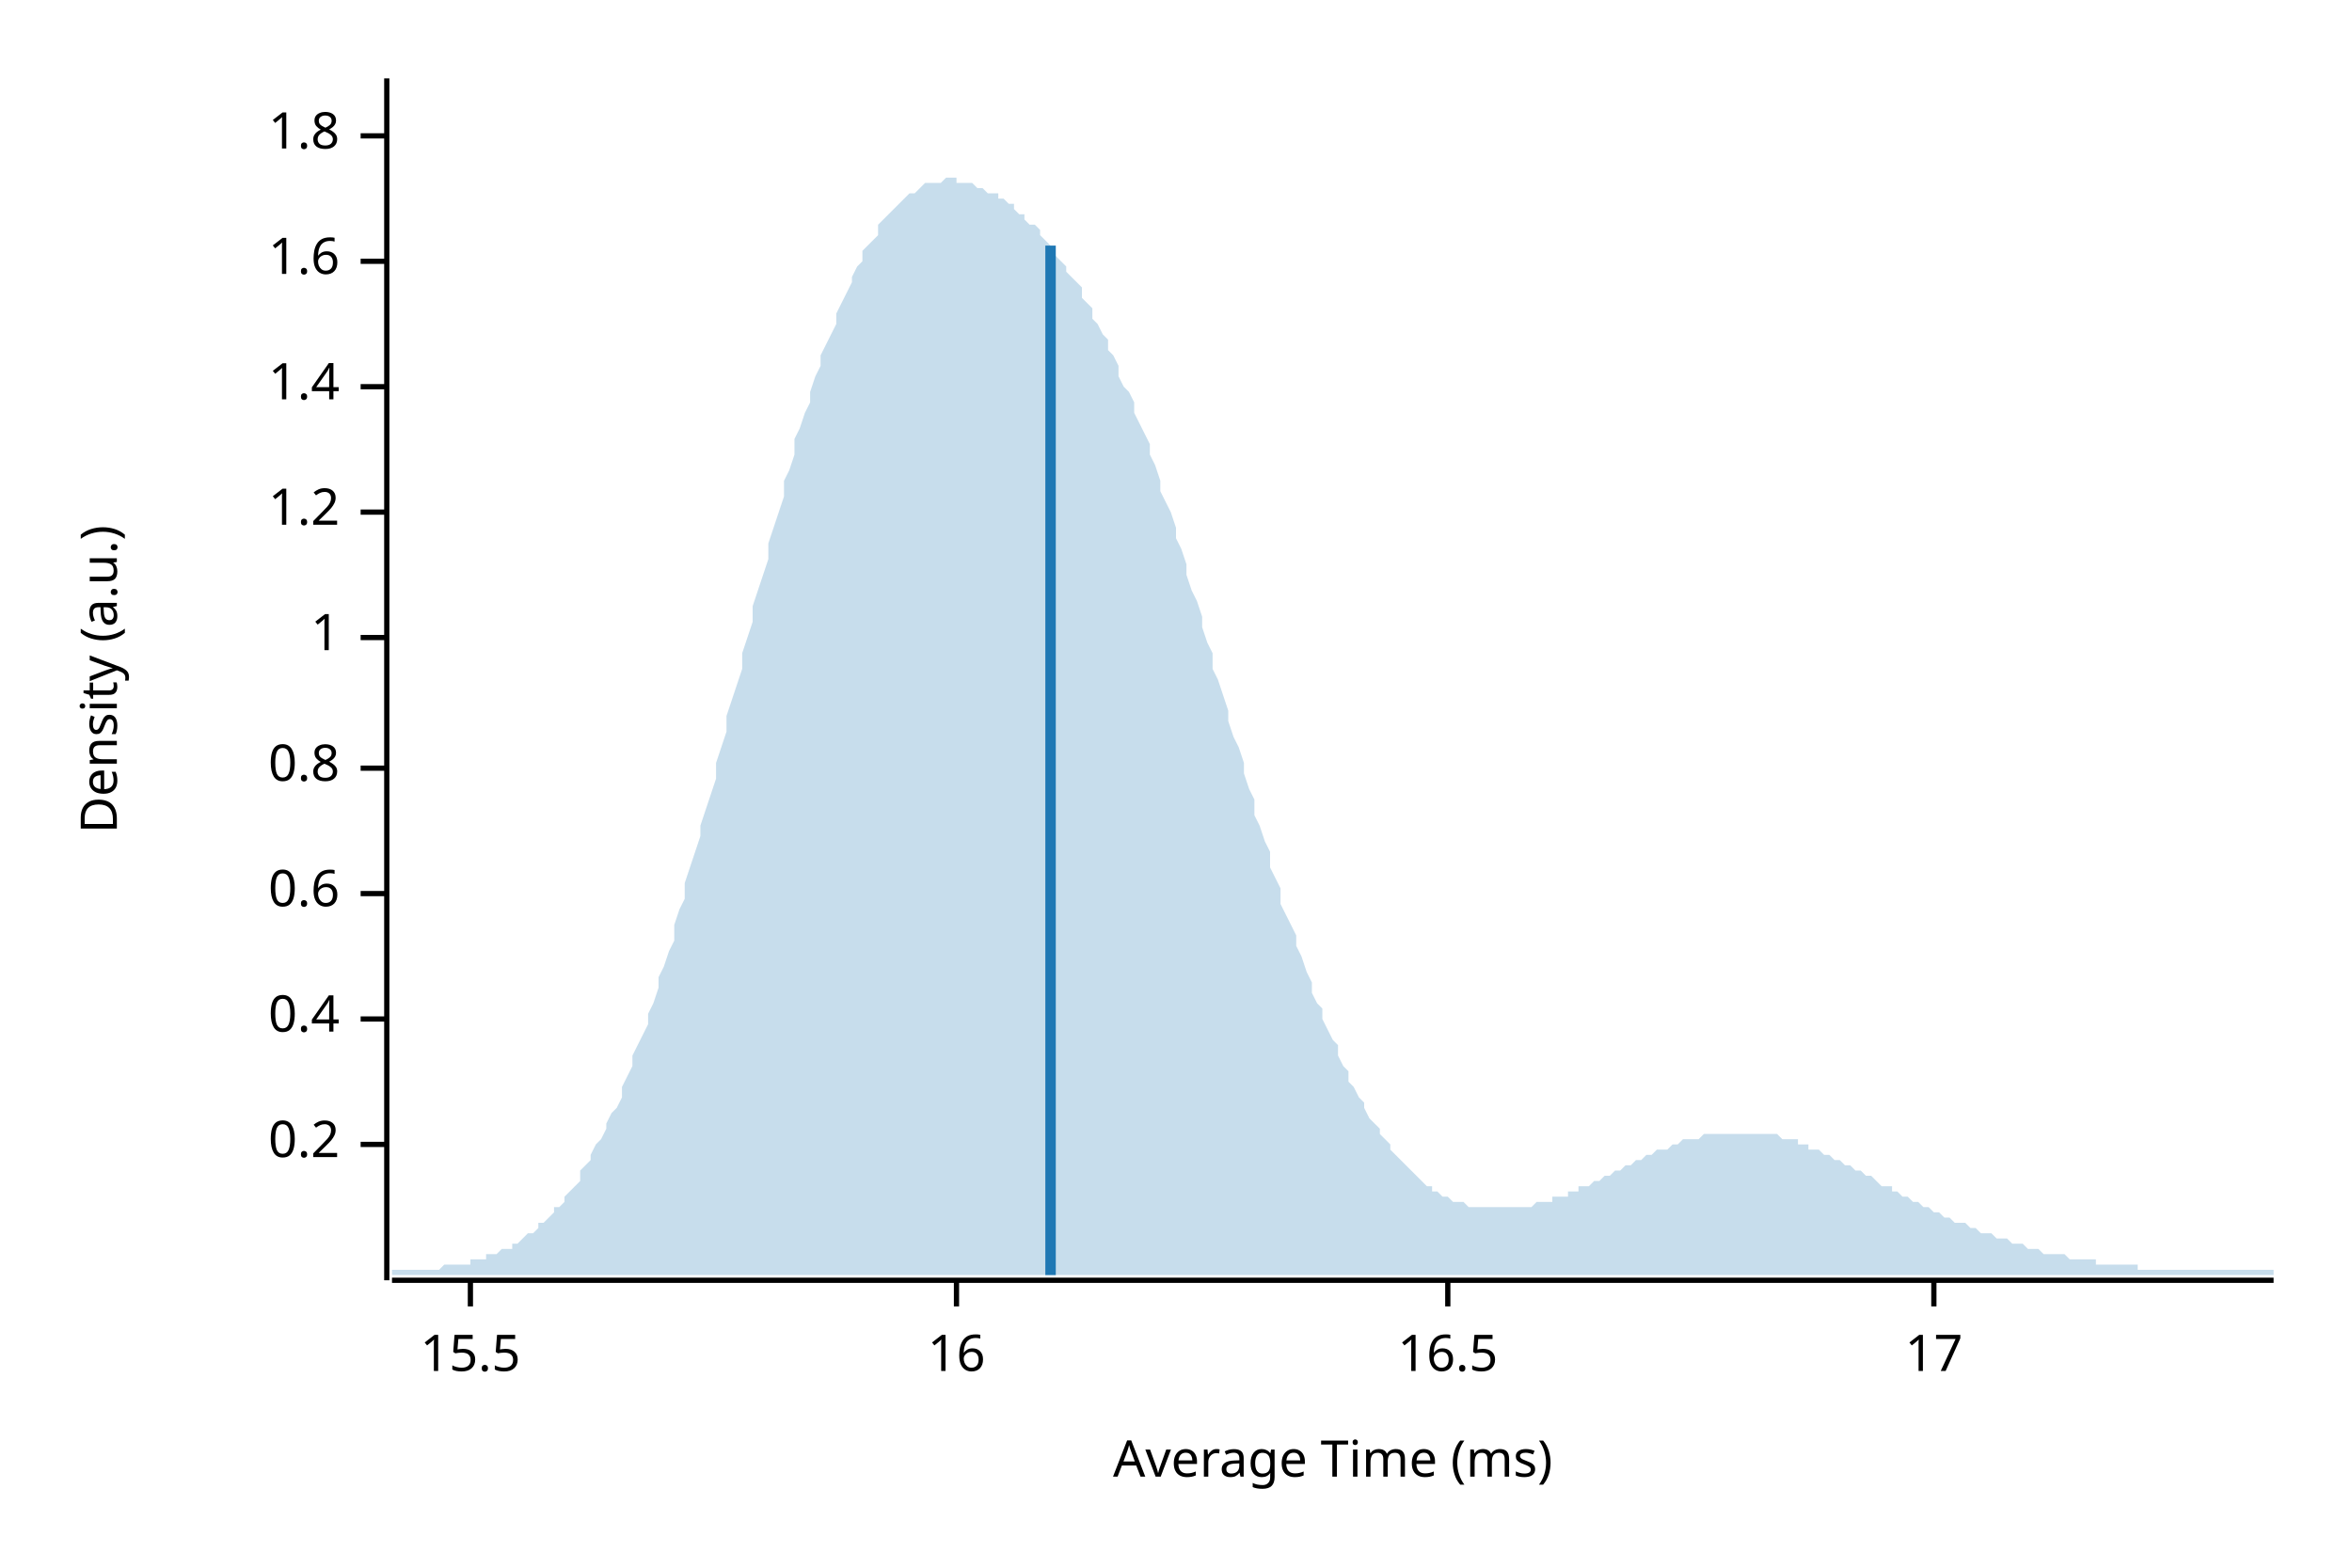
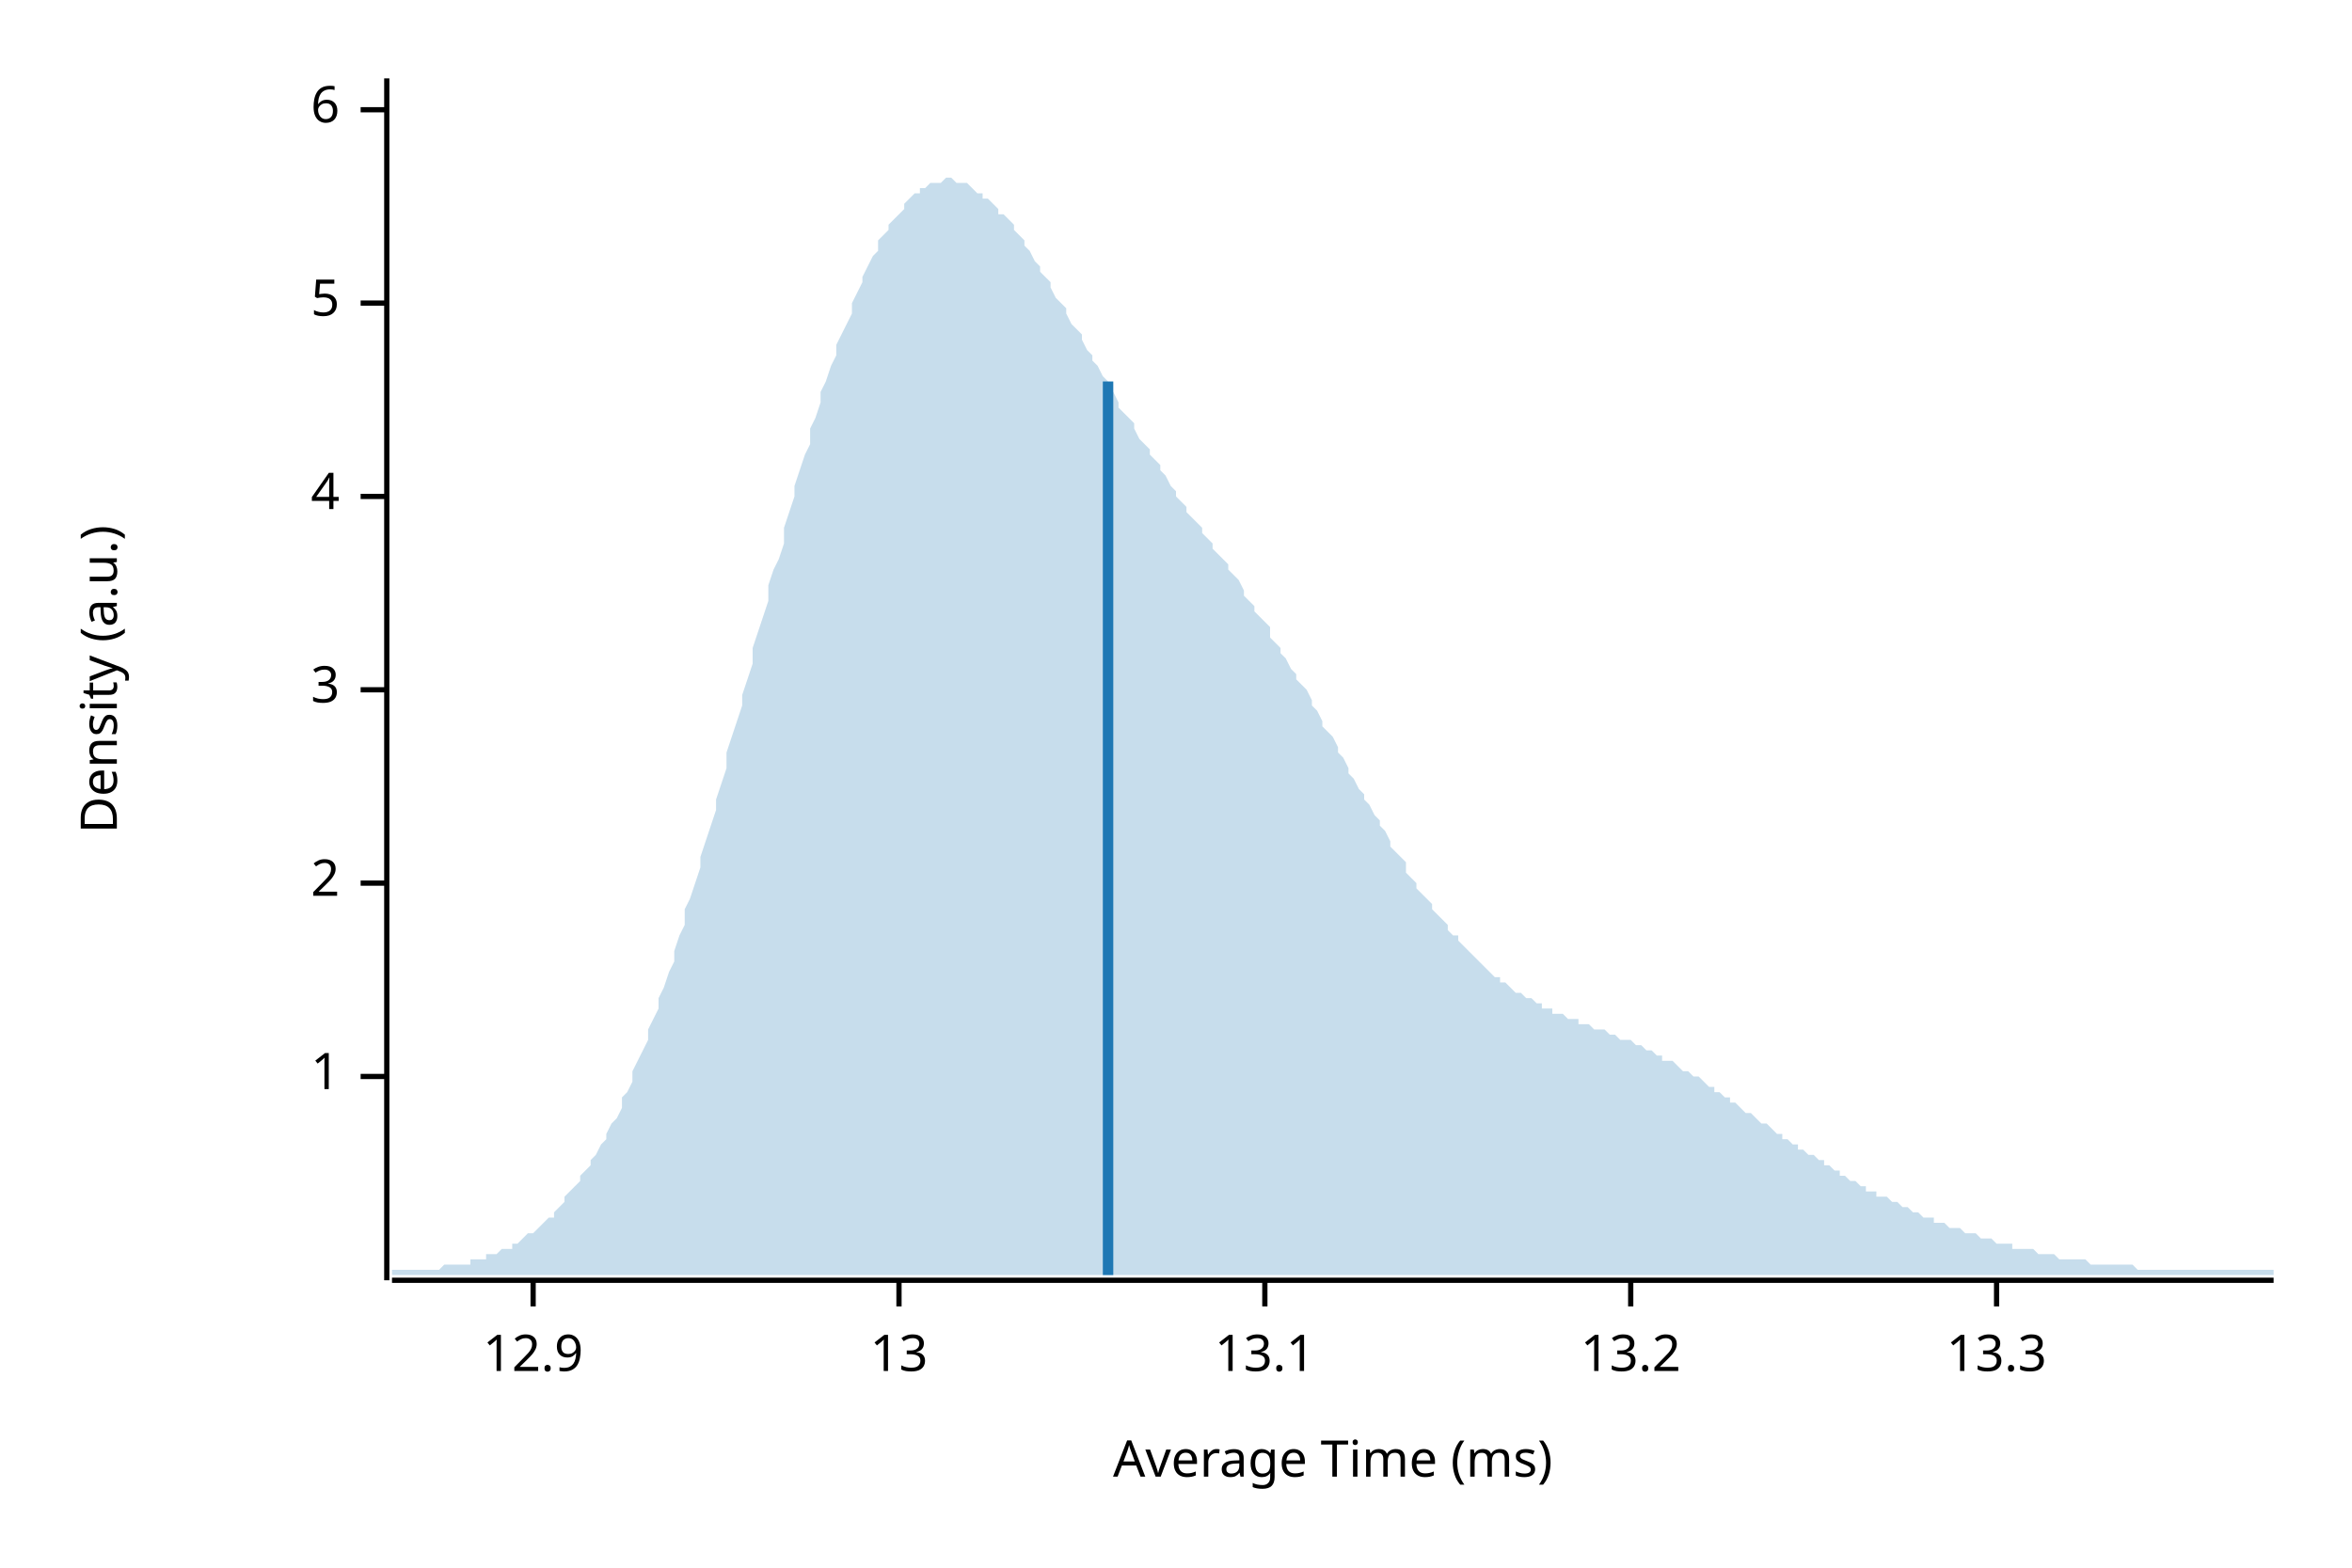
<svg xmlns="http://www.w3.org/2000/svg" width="450" height="300" viewBox="0 0 450 300">
  <text x="15" y="130" dy="0.76em" text-anchor="middle" font-family="sans-serif" font-size="9.677" opacity="1" fill="#000000" transform="rotate(270, 15, 130)">
Density (a.u.)
</text>
  <text x="255" y="285" dy="-0.5ex" text-anchor="middle" font-family="sans-serif" font-size="9.677" opacity="1" fill="#000000">
Average Time (ms)
</text>
  <polyline fill="none" opacity="1" stroke="#000000" stroke-width="1" points="74,15 74,245 " />
-   <text x="65" y="219" dy="0.5ex" text-anchor="end" font-family="sans-serif" font-size="9.677" opacity="1" fill="#000000">
- 0.2
- </text>
-   <polyline fill="none" opacity="1" stroke="#000000" stroke-width="1" points="69,219 74,219 " />
-   <text x="65" y="195" dy="0.5ex" text-anchor="end" font-family="sans-serif" font-size="9.677" opacity="1" fill="#000000">
- 0.4
- </text>
-   <polyline fill="none" opacity="1" stroke="#000000" stroke-width="1" points="69,195 74,195 " />
-   <text x="65" y="171" dy="0.5ex" text-anchor="end" font-family="sans-serif" font-size="9.677" opacity="1" fill="#000000">
- 0.6
- </text>
-   <polyline fill="none" opacity="1" stroke="#000000" stroke-width="1" points="69,171 74,171 " />
-   <text x="65" y="147" dy="0.5ex" text-anchor="end" font-family="sans-serif" font-size="9.677" opacity="1" fill="#000000">
- 0.8
- </text>
-   <polyline fill="none" opacity="1" stroke="#000000" stroke-width="1" points="69,147 74,147 " />
-   <text x="65" y="122" dy="0.5ex" text-anchor="end" font-family="sans-serif" font-size="9.677" opacity="1" fill="#000000">
+   <text x="65" y="206" dy="0.5ex" text-anchor="end" font-family="sans-serif" font-size="9.677" opacity="1" fill="#000000">
1
</text>
-   <polyline fill="none" opacity="1" stroke="#000000" stroke-width="1" points="69,122 74,122 " />
-   <text x="65" y="98" dy="0.5ex" text-anchor="end" font-family="sans-serif" font-size="9.677" opacity="1" fill="#000000">
- 1.2
+   <polyline fill="none" opacity="1" stroke="#000000" stroke-width="1" points="69,206 74,206 " />
+   <text x="65" y="169" dy="0.5ex" text-anchor="end" font-family="sans-serif" font-size="9.677" opacity="1" fill="#000000">
+ 2
</text>
-   <polyline fill="none" opacity="1" stroke="#000000" stroke-width="1" points="69,98 74,98 " />
-   <text x="65" y="74" dy="0.5ex" text-anchor="end" font-family="sans-serif" font-size="9.677" opacity="1" fill="#000000">
- 1.4
+   <polyline fill="none" opacity="1" stroke="#000000" stroke-width="1" points="69,169 74,169 " />
+   <text x="65" y="132" dy="0.5ex" text-anchor="end" font-family="sans-serif" font-size="9.677" opacity="1" fill="#000000">
+ 3
</text>
-   <polyline fill="none" opacity="1" stroke="#000000" stroke-width="1" points="69,74 74,74 " />
-   <text x="65" y="50" dy="0.5ex" text-anchor="end" font-family="sans-serif" font-size="9.677" opacity="1" fill="#000000">
- 1.6
+   <polyline fill="none" opacity="1" stroke="#000000" stroke-width="1" points="69,132 74,132 " />
+   <text x="65" y="95" dy="0.5ex" text-anchor="end" font-family="sans-serif" font-size="9.677" opacity="1" fill="#000000">
+ 4
</text>
-   <polyline fill="none" opacity="1" stroke="#000000" stroke-width="1" points="69,50 74,50 " />
-   <text x="65" y="26" dy="0.5ex" text-anchor="end" font-family="sans-serif" font-size="9.677" opacity="1" fill="#000000">
- 1.8
+   <polyline fill="none" opacity="1" stroke="#000000" stroke-width="1" points="69,95 74,95 " />
+   <text x="65" y="58" dy="0.5ex" text-anchor="end" font-family="sans-serif" font-size="9.677" opacity="1" fill="#000000">
+ 5
</text>
-   <polyline fill="none" opacity="1" stroke="#000000" stroke-width="1" points="69,26 74,26 " />
+   <polyline fill="none" opacity="1" stroke="#000000" stroke-width="1" points="69,58 74,58 " />
+   <text x="65" y="21" dy="0.5ex" text-anchor="end" font-family="sans-serif" font-size="9.677" opacity="1" fill="#000000">
+ 6
+ </text>
+   <polyline fill="none" opacity="1" stroke="#000000" stroke-width="1" points="69,21 74,21 " />
  <polyline fill="none" opacity="1" stroke="#000000" stroke-width="1" points="75,245 435,245 " />
-   <text x="90" y="255" dy="0.76em" text-anchor="middle" font-family="sans-serif" font-size="9.677" opacity="1" fill="#000000">
- 15.5
+   <text x="102" y="255" dy="0.76em" text-anchor="middle" font-family="sans-serif" font-size="9.677" opacity="1" fill="#000000">
+ 12.9
</text>
-   <polyline fill="none" opacity="1" stroke="#000000" stroke-width="1" points="90,245 90,250 " />
-   <text x="183" y="255" dy="0.76em" text-anchor="middle" font-family="sans-serif" font-size="9.677" opacity="1" fill="#000000">
- 16
+   <polyline fill="none" opacity="1" stroke="#000000" stroke-width="1" points="102,245 102,250 " />
+   <text x="172" y="255" dy="0.76em" text-anchor="middle" font-family="sans-serif" font-size="9.677" opacity="1" fill="#000000">
+ 13
</text>
-   <polyline fill="none" opacity="1" stroke="#000000" stroke-width="1" points="183,245 183,250 " />
-   <text x="277" y="255" dy="0.76em" text-anchor="middle" font-family="sans-serif" font-size="9.677" opacity="1" fill="#000000">
- 16.5
+   <polyline fill="none" opacity="1" stroke="#000000" stroke-width="1" points="172,245 172,250 " />
+   <text x="242" y="255" dy="0.76em" text-anchor="middle" font-family="sans-serif" font-size="9.677" opacity="1" fill="#000000">
+ 13.1
</text>
-   <polyline fill="none" opacity="1" stroke="#000000" stroke-width="1" points="277,245 277,250 " />
-   <text x="370" y="255" dy="0.76em" text-anchor="middle" font-family="sans-serif" font-size="9.677" opacity="1" fill="#000000">
- 17
+   <polyline fill="none" opacity="1" stroke="#000000" stroke-width="1" points="242,245 242,250 " />
+   <text x="312" y="255" dy="0.76em" text-anchor="middle" font-family="sans-serif" font-size="9.677" opacity="1" fill="#000000">
+ 13.2
</text>
-   <polyline fill="none" opacity="1" stroke="#000000" stroke-width="1" points="370,245 370,250 " />
-   <polygon opacity="0.25" fill="#1F78B4" points="75,243 75,243 76,243 77,243 77,243 78,243 79,243 80,243 80,243 81,243 82,243 82,243 83,243 84,243 85,242 85,242 86,242 87,242 87,242 88,242 89,242 90,242 90,241 91,241 92,241 93,241 93,240 94,240 95,240 95,240 96,239 97,239 98,239 98,238 99,238 100,237 100,237 101,236 102,236 103,235 103,234 104,234 105,233 106,232 106,231 107,231 108,230 108,229 109,228 110,227 111,226 111,224 112,223 113,222 113,221 114,219 115,218 116,216 116,215 117,213 118,212 119,210 119,208 120,206 121,204 121,202 122,200 123,198 124,196 124,194 125,192 126,189 126,187 127,185 128,182 129,180 129,177 130,174 131,172 131,169 132,166 133,163 134,160 134,158 135,155 136,152 137,149 137,146 138,143 139,140 139,137 140,134 141,131 142,128 142,125 143,122 144,119 144,116 145,113 146,110 147,107 147,104 148,101 149,98 150,95 150,92 151,90 152,87 152,84 153,82 154,79 155,77 155,75 156,72 157,70 157,68 158,66 159,64 160,62 160,60 161,58 162,56 163,54 163,53 164,51 165,50 165,48 166,47 167,46 168,45 168,43 169,42 170,41 170,41 171,40 172,39 173,38 173,38 174,37 175,37 176,36 176,36 177,35 178,35 178,35 179,35 180,35 181,34 181,34 182,34 183,34 183,35 184,35 185,35 186,35 186,35 187,36 188,36 188,36 189,37 190,37 191,37 191,38 192,38 193,39 194,39 194,40 195,41 196,41 196,42 197,43 198,43 199,44 199,45 200,46 201,47 201,48 202,49 203,50 204,51 204,52 205,53 206,54 207,55 207,57 208,58 209,59 209,61 210,62 211,64 212,65 212,67 213,68 214,70 214,72 215,74 216,75 217,77 217,79 218,81 219,83 220,85 220,87 221,89 222,92 222,94 223,96 224,98 225,101 225,103 226,105 227,108 227,110 228,113 229,115 230,118 230,120 231,123 232,125 232,128 233,130 234,133 235,136 235,138 236,141 237,143 238,146 238,148 239,151 240,153 240,156 241,158 242,161 243,163 243,166 244,168 245,170 245,173 246,175 247,177 248,179 248,181 249,183 250,186 251,188 251,190 252,192 253,193 253,195 254,197 255,199 256,200 256,202 257,204 258,205 258,207 259,208 260,210 261,211 261,212 262,214 263,215 264,216 264,217 265,218 266,219 266,220 267,221 268,222 269,223 269,223 270,224 271,225 271,225 272,226 273,227 274,227 274,228 275,228 276,229 277,229 277,229 278,230 279,230 279,230 280,230 281,231 282,231 282,231 283,231 284,231 284,231 285,231 286,231 287,231 287,231 288,231 289,231 289,231 290,231 291,231 292,231 292,231 293,231 294,230 295,230 295,230 296,230 297,230 297,229 298,229 299,229 300,229 300,228 301,228 302,228 302,227 303,227 304,227 305,226 305,226 306,226 307,225 308,225 308,225 309,224 310,224 310,224 311,223 312,223 313,222 313,222 314,222 315,221 315,221 316,221 317,220 318,220 318,220 319,220 320,219 321,219 321,219 322,218 323,218 323,218 324,218 325,218 326,217 326,217 327,217 328,217 328,217 329,217 330,217 331,217 331,217 332,217 333,217 333,217 334,217 335,217 336,217 336,217 337,217 338,217 339,217 339,217 340,217 341,218 341,218 342,218 343,218 344,218 344,219 345,219 346,219 346,220 347,220 348,220 349,221 349,221 350,221 351,222 352,222 352,222 353,223 354,223 354,223 355,224 356,224 357,225 357,225 358,225 359,226 359,226 360,227 361,227 362,227 362,228 363,228 364,229 365,229 365,229 366,230 367,230 367,230 368,231 369,231 370,232 370,232 371,232 372,233 372,233 373,233 374,234 375,234 375,234 376,234 377,235 378,235 378,235 379,236 380,236 380,236 381,236 382,237 383,237 383,237 384,237 385,238 385,238 386,238 387,238 388,239 388,239 389,239 390,239 390,239 391,240 392,240 393,240 393,240 394,240 395,240 396,241 396,241 397,241 398,241 398,241 399,241 400,241 401,241 401,242 402,242 403,242 403,242 404,242 405,242 406,242 406,242 407,242 408,242 409,242 409,243 410,243 411,243 411,243 412,243 413,243 414,243 414,243 415,243 416,243 416,243 417,243 418,243 419,243 419,243 420,243 421,243 422,243 422,243 423,243 424,243 424,243 425,243 426,243 427,243 427,243 428,243 429,243 429,243 430,243 431,243 432,243 432,243 433,243 434,243 435,243 435,244 75,244 " />
-   <polyline fill="none" opacity="1" stroke="#1F78B4" stroke-width="2" points="201,244 201,47 " />
+   <polyline fill="none" opacity="1" stroke="#000000" stroke-width="1" points="312,245 312,250 " />
+   <text x="382" y="255" dy="0.76em" text-anchor="middle" font-family="sans-serif" font-size="9.677" opacity="1" fill="#000000">
+ 13.3
+ </text>
+   <polyline fill="none" opacity="1" stroke="#000000" stroke-width="1" points="382,245 382,250 " />
+   <polygon opacity="0.25" fill="#1F78B4" points="75,243 75,243 76,243 77,243 77,243 78,243 79,243 80,243 80,243 81,243 82,243 82,243 83,243 84,243 85,242 85,242 86,242 87,242 87,242 88,242 89,242 90,242 90,241 91,241 92,241 93,241 93,240 94,240 95,240 95,240 96,239 97,239 98,239 98,238 99,238 100,237 100,237 101,236 102,236 103,235 103,235 104,234 105,233 106,233 106,232 107,231 108,230 108,229 109,228 110,227 111,226 111,225 112,224 113,223 113,222 114,221 115,219 116,218 116,217 117,215 118,214 119,212 119,210 120,209 121,207 121,205 122,203 123,201 124,199 124,197 125,195 126,193 126,191 127,189 128,186 129,184 129,182 130,179 131,177 131,174 132,172 133,169 134,166 134,164 135,161 136,158 137,155 137,153 138,150 139,147 139,144 140,141 141,138 142,135 142,133 143,130 144,127 144,124 145,121 146,118 147,115 147,112 148,109 149,107 150,104 150,101 151,98 152,95 152,93 153,90 154,87 155,85 155,82 156,80 157,77 157,75 158,73 159,70 160,68 160,66 161,64 162,62 163,60 163,58 164,56 165,54 165,53 166,51 167,49 168,48 168,46 169,45 170,44 170,43 171,42 172,41 173,40 173,39 174,38 175,37 176,37 176,36 177,36 178,35 178,35 179,35 180,35 181,34 181,34 182,34 183,35 183,35 184,35 185,35 186,36 186,36 187,37 188,37 188,38 189,38 190,39 191,40 191,41 192,41 193,42 194,43 194,44 195,45 196,46 196,47 197,48 198,50 199,51 199,52 200,53 201,54 201,55 202,57 203,58 204,59 204,60 205,62 206,63 207,64 207,65 208,67 209,68 209,69 210,70 211,72 212,73 212,74 213,75 214,77 214,78 215,79 216,80 217,81 217,82 218,84 219,85 220,86 220,87 221,88 222,89 222,90 223,91 224,93 225,94 225,95 226,96 227,97 227,98 228,99 229,100 230,101 230,102 231,103 232,104 232,105 233,106 234,107 235,108 235,109 236,110 237,111 238,113 238,114 239,115 240,116 240,117 241,118 242,119 243,120 243,122 244,123 245,124 245,125 246,126 247,128 248,129 248,130 249,131 250,132 251,134 251,135 252,136 253,138 253,139 254,140 255,141 256,143 256,144 257,145 258,147 258,148 259,149 260,151 261,152 261,153 262,154 263,156 264,157 264,158 265,159 266,161 266,162 267,163 268,164 269,165 269,167 270,168 271,169 271,170 272,171 273,172 274,173 274,174 275,175 276,176 277,177 277,178 278,179 279,179 279,180 280,181 281,182 282,183 282,183 283,184 284,185 284,185 285,186 286,187 287,187 287,188 288,188 289,189 289,189 290,190 291,190 292,191 292,191 293,191 294,192 295,192 295,193 296,193 297,193 297,194 298,194 299,194 300,195 300,195 301,195 302,195 302,196 303,196 304,196 305,197 305,197 306,197 307,197 308,198 308,198 309,198 310,199 310,199 311,199 312,199 313,200 313,200 314,200 315,201 315,201 316,201 317,202 318,202 318,203 319,203 320,203 321,204 321,204 322,205 323,205 323,205 324,206 325,206 326,207 326,207 327,208 328,208 328,209 329,209 330,210 331,210 331,211 332,211 333,212 333,212 334,213 335,213 336,214 336,214 337,215 338,215 339,216 339,216 340,217 341,217 341,218 342,218 343,219 344,219 344,220 345,220 346,221 346,221 347,221 348,222 349,222 349,223 350,223 351,224 352,224 352,225 353,225 354,226 354,226 355,226 356,227 357,227 357,228 358,228 359,228 359,229 360,229 361,229 362,230 362,230 363,230 364,231 365,231 365,231 366,232 367,232 367,232 368,233 369,233 370,233 370,234 371,234 372,234 372,234 373,235 374,235 375,235 375,235 376,236 377,236 378,236 378,236 379,237 380,237 380,237 381,237 382,238 383,238 383,238 384,238 385,238 385,239 386,239 387,239 388,239 388,239 389,239 390,240 390,240 391,240 392,240 393,240 393,240 394,241 395,241 396,241 396,241 397,241 398,241 398,241 399,241 400,242 401,242 401,242 402,242 403,242 403,242 404,242 405,242 406,242 406,242 407,242 408,242 409,243 409,243 410,243 411,243 411,243 412,243 413,243 414,243 414,243 415,243 416,243 416,243 417,243 418,243 419,243 419,243 420,243 421,243 422,243 422,243 423,243 424,243 424,243 425,243 426,243 427,243 427,243 428,243 429,243 429,243 430,243 431,243 432,243 432,243 433,243 434,243 435,243 435,244 75,244 " />
+   <polyline fill="none" opacity="1" stroke="#1F78B4" stroke-width="2" points="212,244 212,73 " />
</svg>
